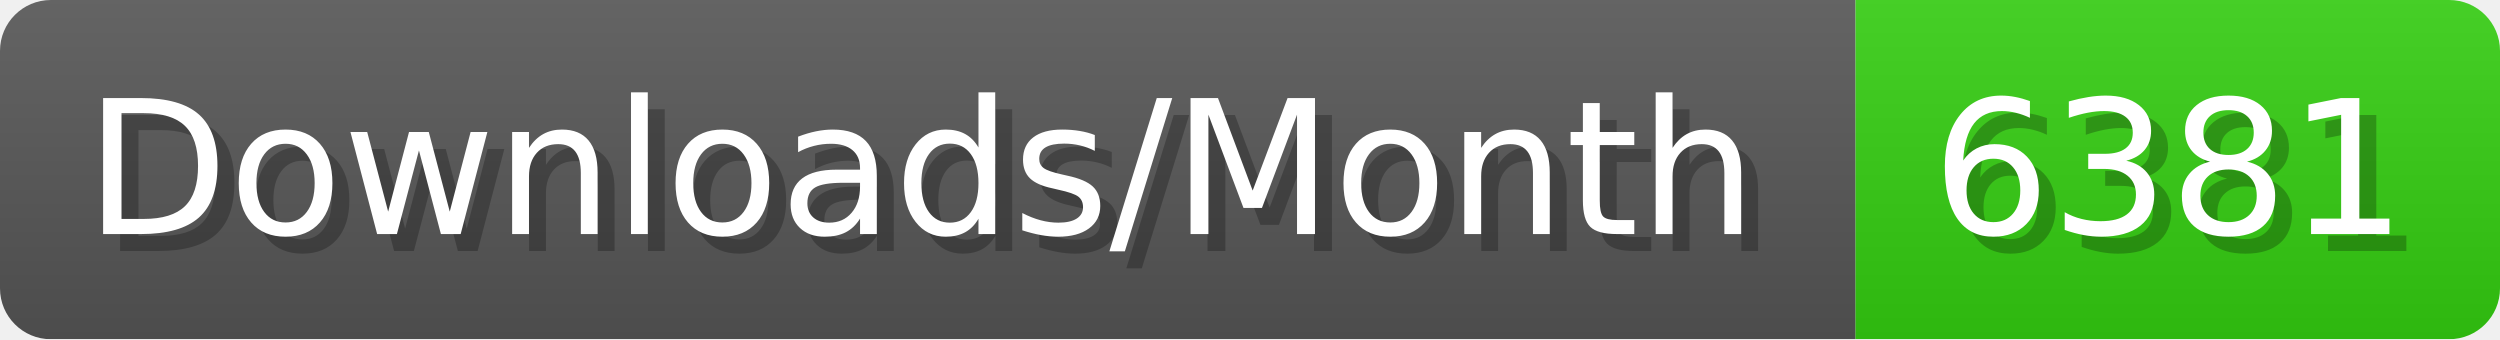
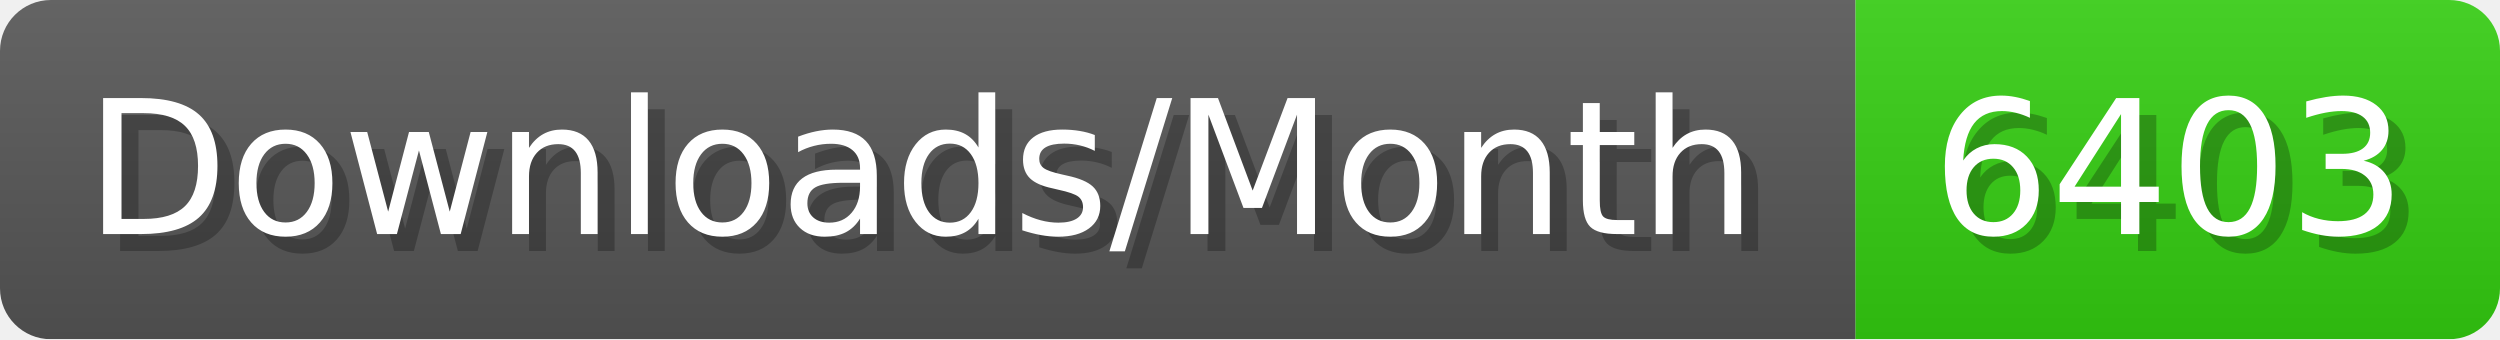
- <svg xmlns="http://www.w3.org/2000/svg" width="147.4" height="20" viewBox="0 0 1474 200" role="img" aria-label="Downloads/Month: 6381">
+ <svg xmlns="http://www.w3.org/2000/svg" width="147.4" height="20" viewBox="0 0 1474 200" role="img" aria-label="Downloads/Month: 6403">
  <linearGradient id="YlXUI" x2="0" y2="100%">
    <stop offset="0" stop-opacity=".1" stop-color="#EEE" />
    <stop offset="1" stop-opacity=".1" />
  </linearGradient>
  <mask id="JHhop">
    <rect width="1474" height="200" rx="30" fill="#FFF" />
  </mask>
  <g mask="url(#JHhop)">
    <rect width="1094" height="200" fill="#555" />
    <rect width="380" height="200" fill="#3C1" x="1094" />
    <rect width="1474" height="200" fill="url(#YlXUI)" />
  </g>
  <g aria-hidden="true" fill="#fff" text-anchor="start" font-family="Verdana,DejaVu Sans,sans-serif" font-size="110">
    <text x="60" y="148" textLength="994" fill="#000" opacity="0.25">Downloads/Month</text>
    <text x="50" y="138" textLength="994">Downloads/Month</text>
-     <text x="1149" y="148" textLength="280" fill="#000" opacity="0.25">6381</text>
-     <text x="1139" y="138" textLength="280">6381</text>
+     <text x="1149" y="148" textLength="280" fill="#000" opacity="0.25">6403</text>
+     <text x="1139" y="138" textLength="280">6403</text>
  </g>
</svg>
